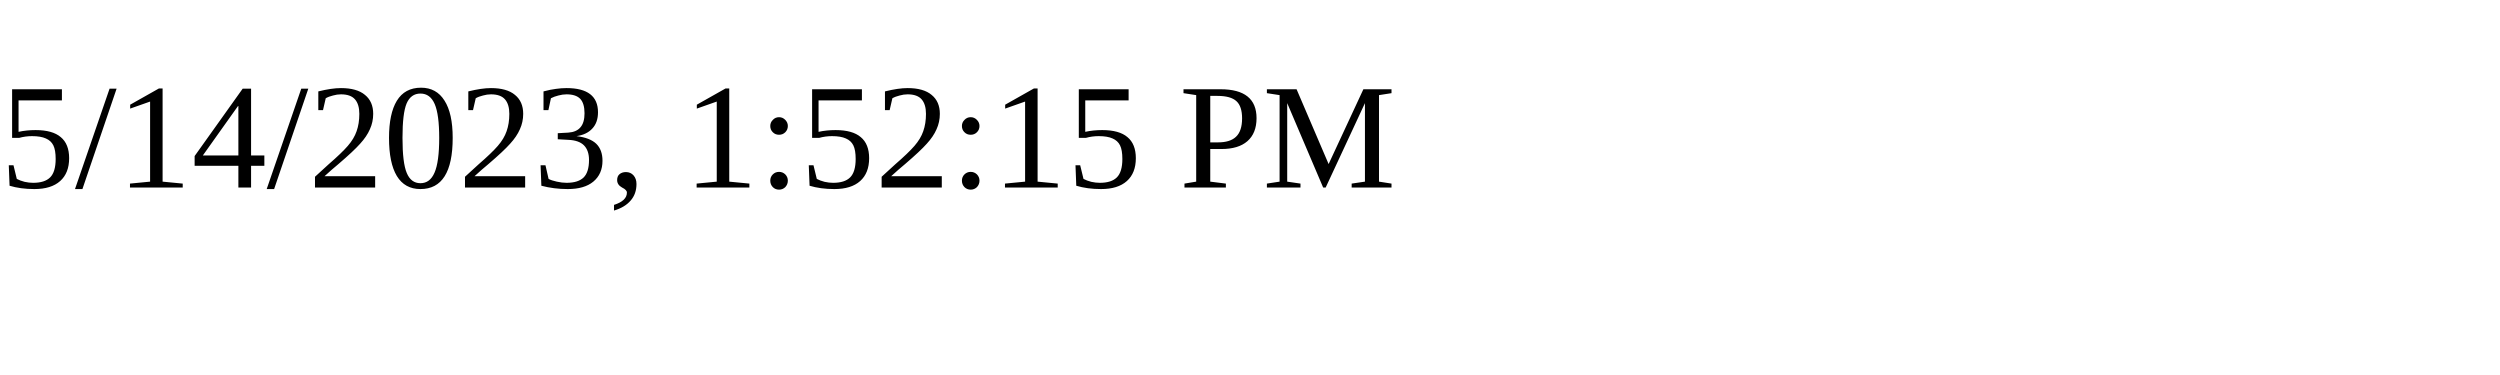
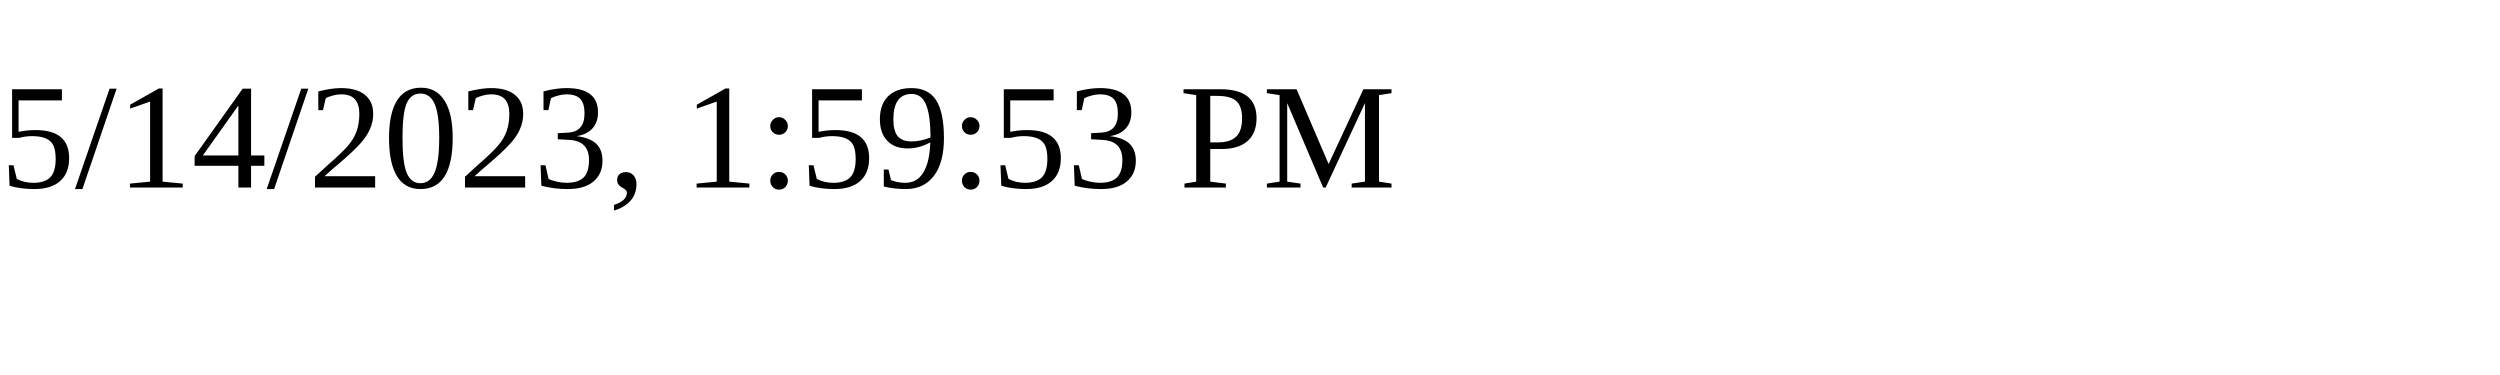
<svg xmlns="http://www.w3.org/2000/svg" height="30" width="200">
-   <text x="0" y="15">5/14/2023, 1:52:15 PM</text>
+   <text x="0" y="15">5/14/2023, 1:59:53 PM</text>
</svg>
